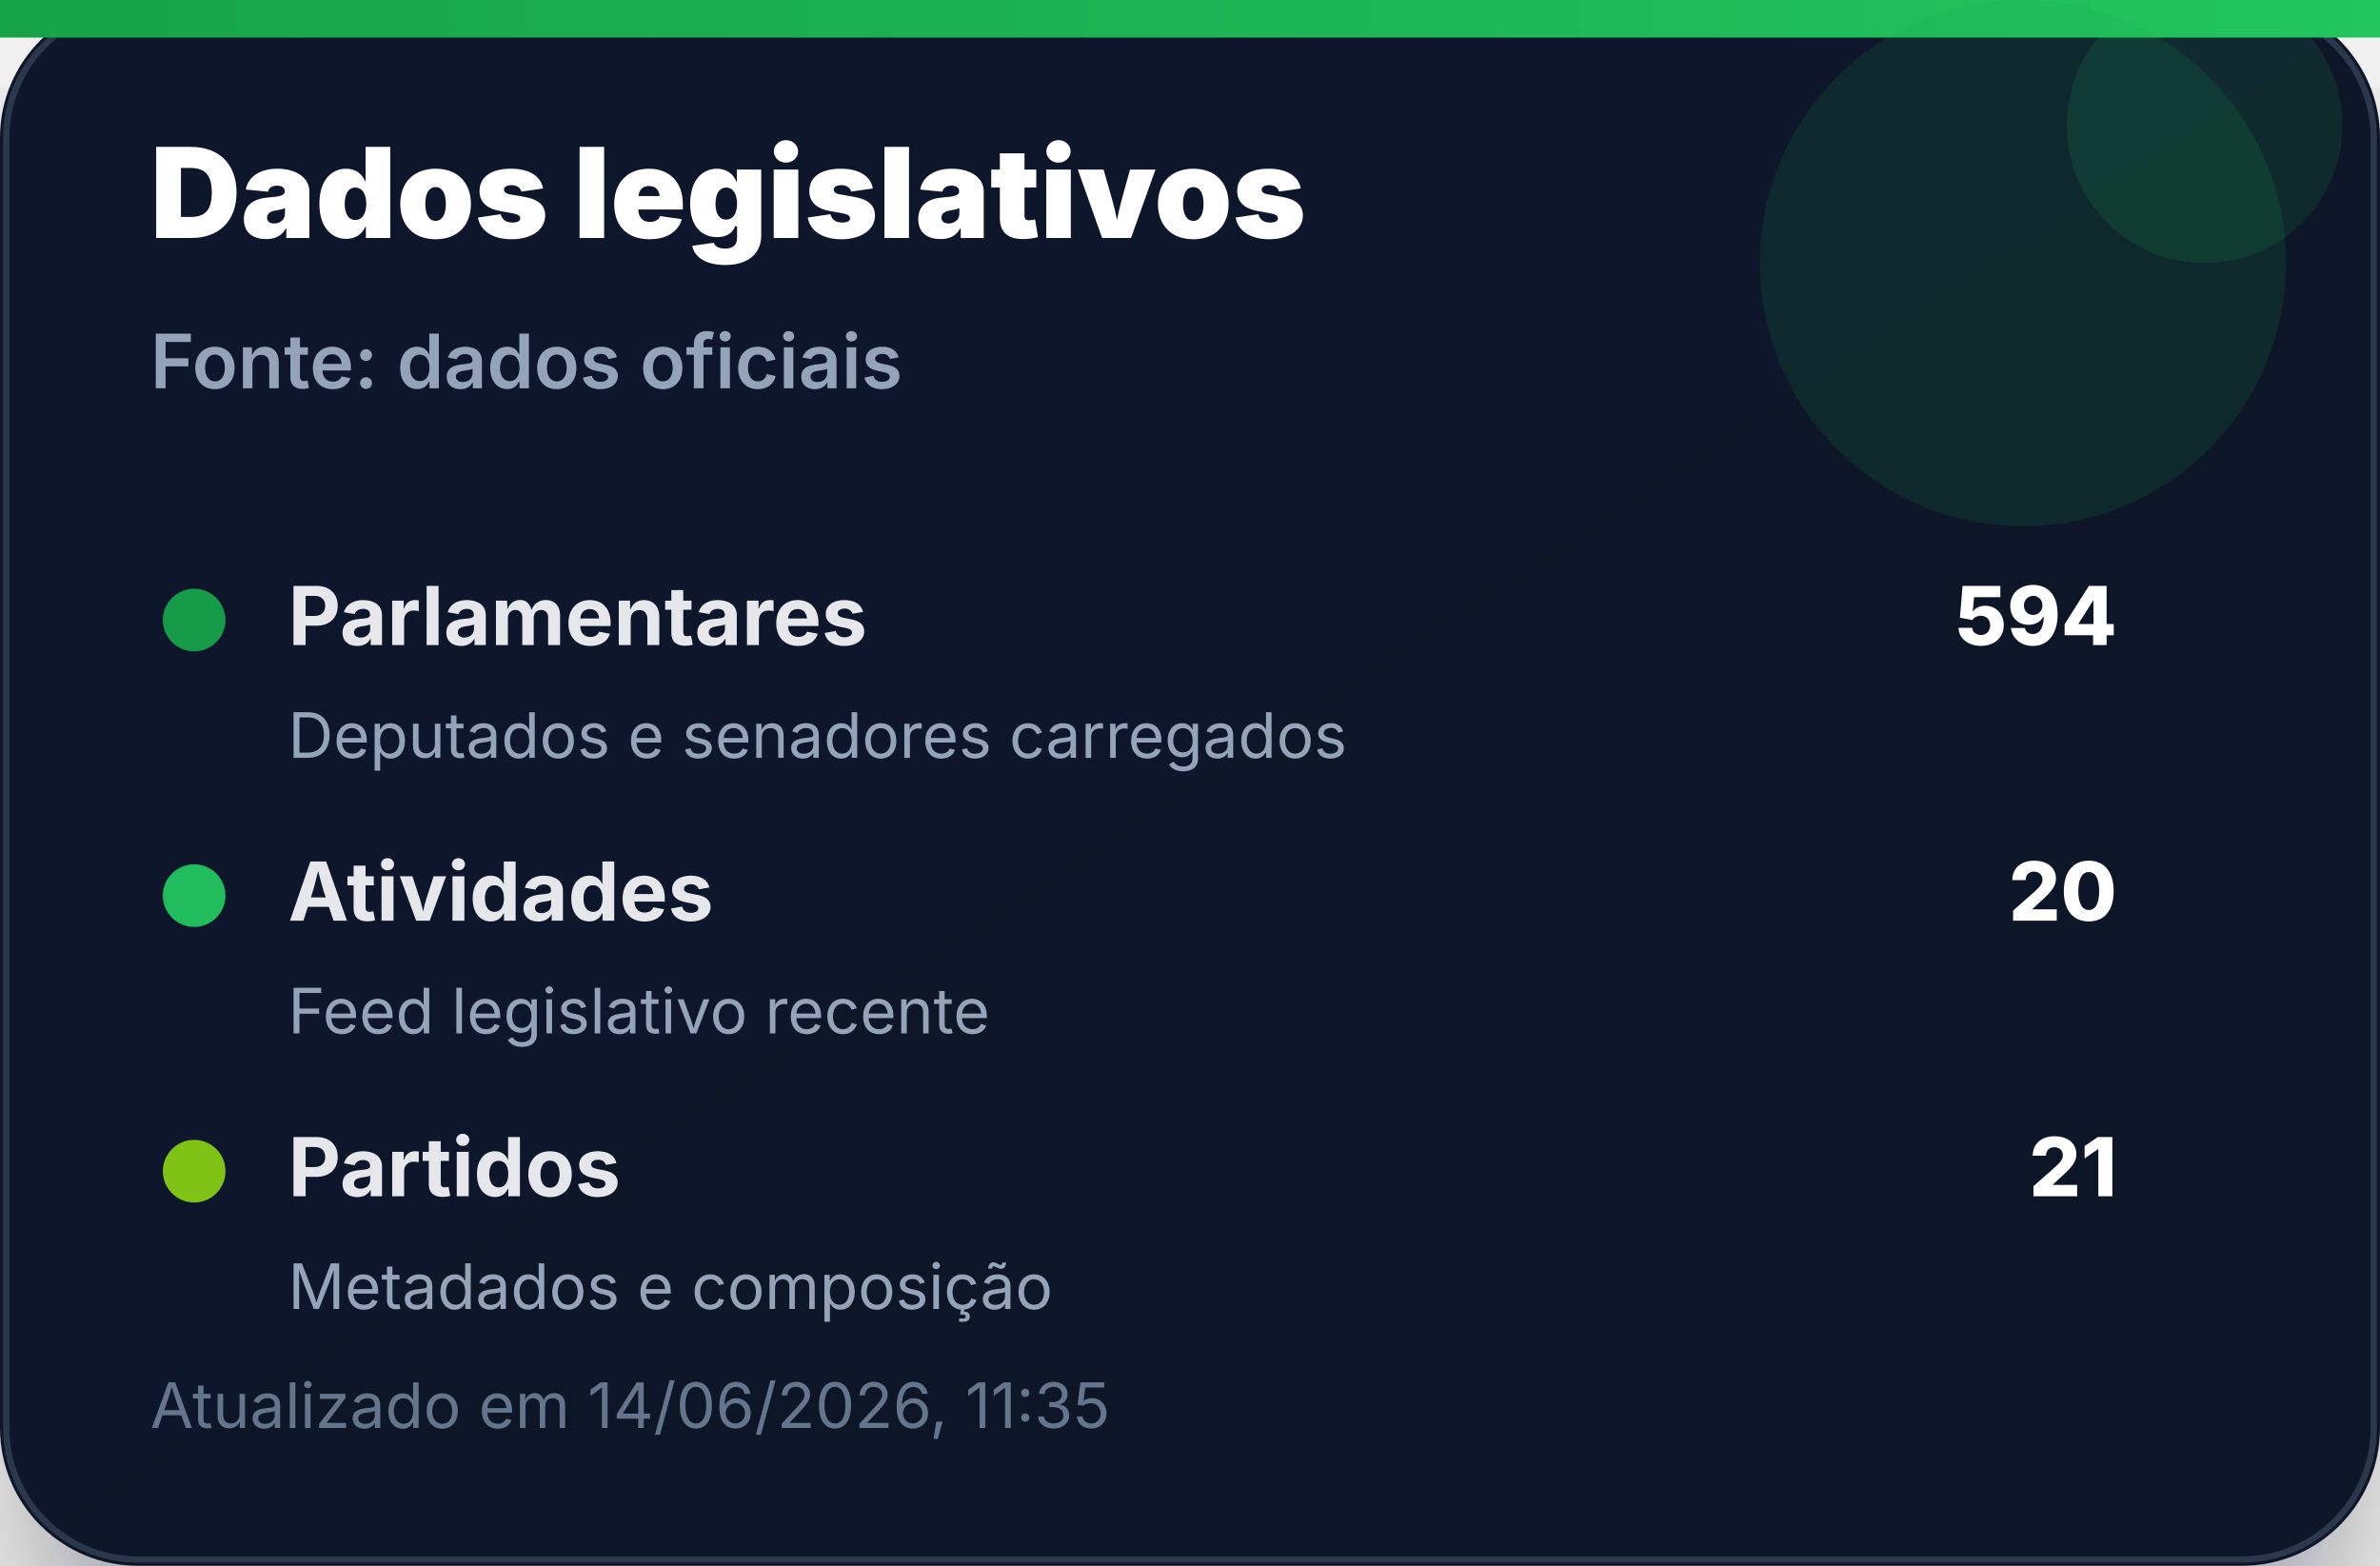
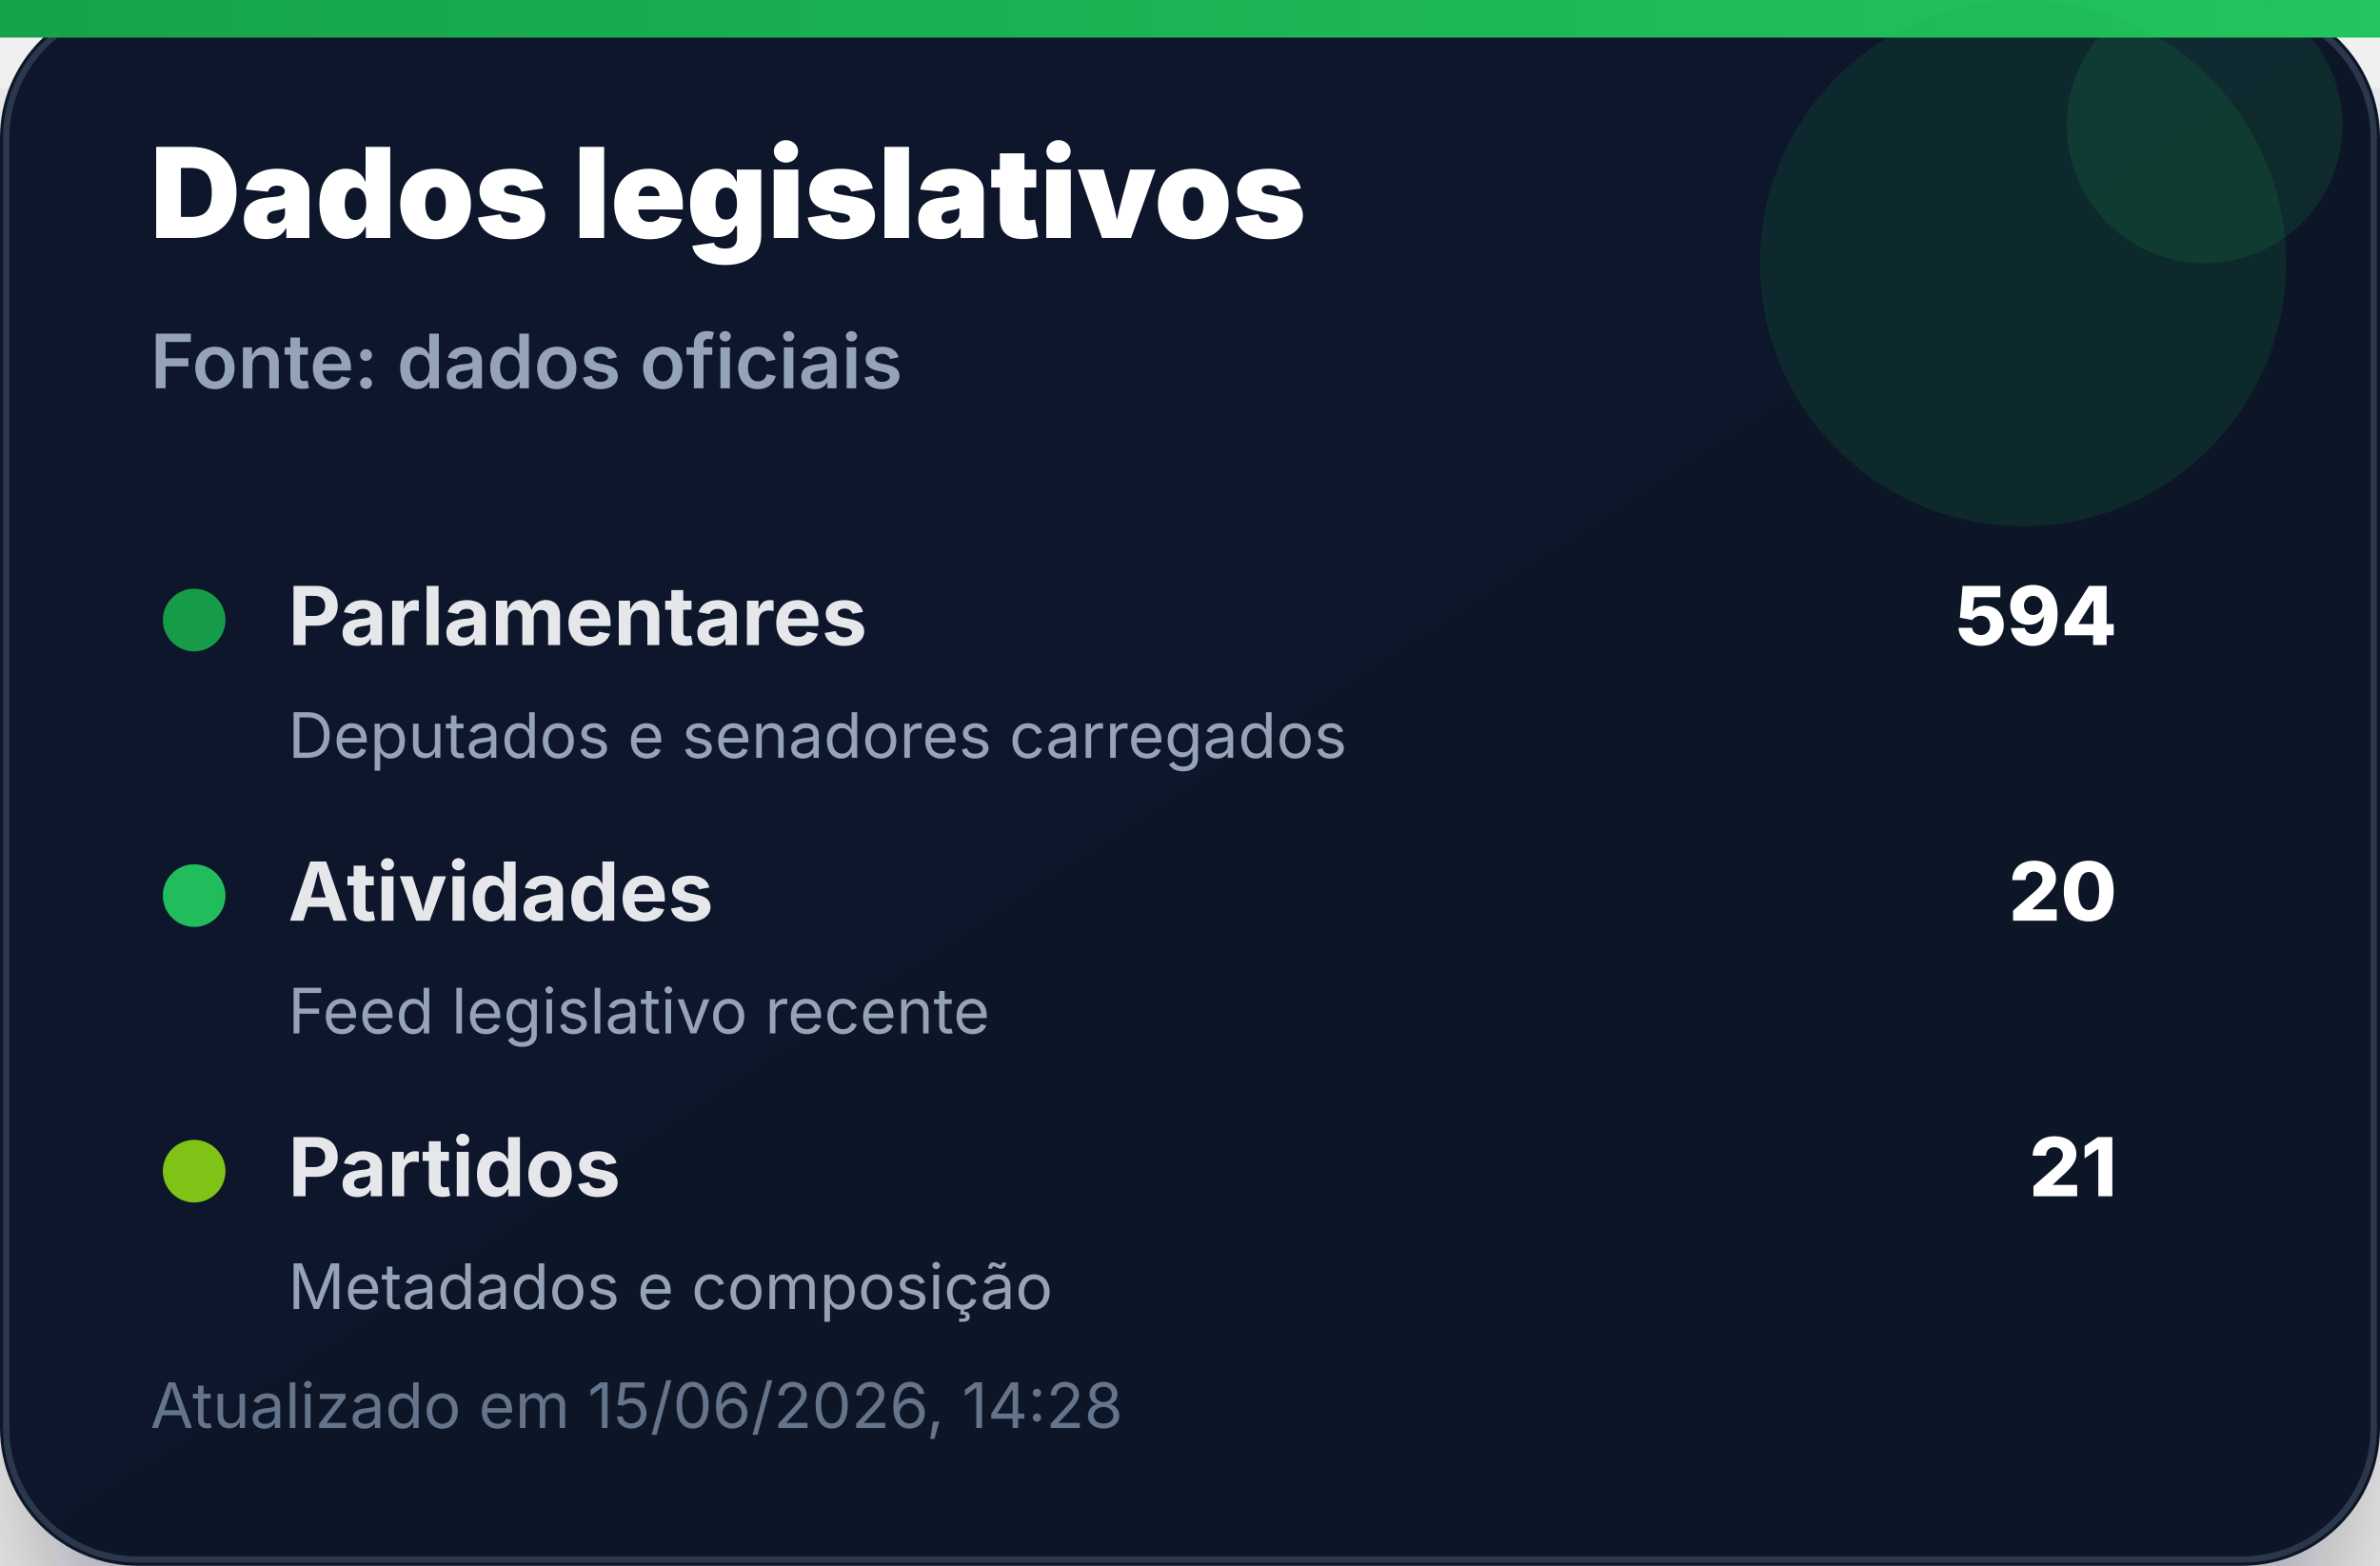
<svg xmlns="http://www.w3.org/2000/svg" width="380" height="250" viewBox="0 0 380 250" role="img" aria-label="Dados legislativos">
  <defs>
    <linearGradient id="bg" x1="0" x2="1" y1="0" y2="1">
      <stop offset="0%" stop-color="#0f172a" />
      <stop offset="100%" stop-color="#111827" />
    </linearGradient>
    <linearGradient id="accent" x1="0" x2="1">
      <stop offset="0%" stop-color="#16a34a" />
      <stop offset="100%" stop-color="#22c55e" />
    </linearGradient>
    <filter id="shadow" x="-20%" y="-20%" width="140%" height="140%">
      <feDropShadow dx="0" dy="14" stdDeviation="14" flood-color="#020617" flood-opacity="0.35" />
    </filter>
  </defs>
  <rect width="380" height="250" rx="22" fill="url(#bg)" filter="url(#shadow)" />
  <rect x="1" y="1" width="378" height="248" rx="21" fill="none" stroke="#334155" stroke-opacity="0.8" />
  <rect x="0" y="0" width="380" height="6" fill="url(#accent)" />
  <circle cx="323" cy="42" r="42" fill="#16a34a" opacity="0.14" />
  <circle cx="352" cy="20" r="22" fill="#22c55e" opacity="0.12" />
  <text x="24" y="38" font-family="Inter, Segoe UI, Arial, sans-serif" font-size="20" font-weight="900" fill="#ffffff">Dados legislativos</text>
  <text x="24" y="62" font-family="Inter, Segoe UI, Arial, sans-serif" font-size="12" font-weight="600" fill="#94a3b8">Fonte: dados oficiais</text>
  <g transform="translate(24 92)">
    <circle cx="7" cy="7" r="5" fill="#16a34a" opacity="0.95" />
    <text x="22" y="11" font-family="Inter, Segoe UI, Arial, sans-serif" font-size="13" font-weight="700" fill="#e5e7eb">Parlamentares</text>
    <text x="314" y="11" text-anchor="end" font-family="Inter, Segoe UI, Arial, sans-serif" font-size="13" font-weight="800" fill="#ffffff">594</text>
    <text x="22" y="29" font-family="Inter, Segoe UI, Arial, sans-serif" font-size="10" fill="#94a3b8">Deputados e senadores carregados</text>
  </g>
  <g transform="translate(24 136)">
    <circle cx="7" cy="7" r="5" fill="#22c55e" opacity="0.95" />
    <text x="22" y="11" font-family="Inter, Segoe UI, Arial, sans-serif" font-size="13" font-weight="700" fill="#e5e7eb">Atividades</text>
    <text x="314" y="11" text-anchor="end" font-family="Inter, Segoe UI, Arial, sans-serif" font-size="13" font-weight="800" fill="#ffffff">20</text>
    <text x="22" y="29" font-family="Inter, Segoe UI, Arial, sans-serif" font-size="10" fill="#94a3b8">Feed legislativo recente</text>
  </g>
  <g transform="translate(24 180)">
    <circle cx="7" cy="7" r="5" fill="#84cc16" opacity="0.95" />
    <text x="22" y="11" font-family="Inter, Segoe UI, Arial, sans-serif" font-size="13" font-weight="700" fill="#e5e7eb">Partidos</text>
    <text x="314" y="11" text-anchor="end" font-family="Inter, Segoe UI, Arial, sans-serif" font-size="13" font-weight="800" fill="#ffffff">21</text>
    <text x="22" y="29" font-family="Inter, Segoe UI, Arial, sans-serif" font-size="10" fill="#94a3b8">Metadados e composição</text>
  </g>
-   <text x="24" y="228" font-family="Inter, Segoe UI, Arial, sans-serif" font-size="10" fill="#64748b">Atualizado em 14/06/2026, 11:35</text>
+   <text x="24" y="228" font-family="Inter, Segoe UI, Arial, sans-serif" font-size="10" fill="#64748b">Atualizado em 15/06/2026, 14:28</text>
</svg>
